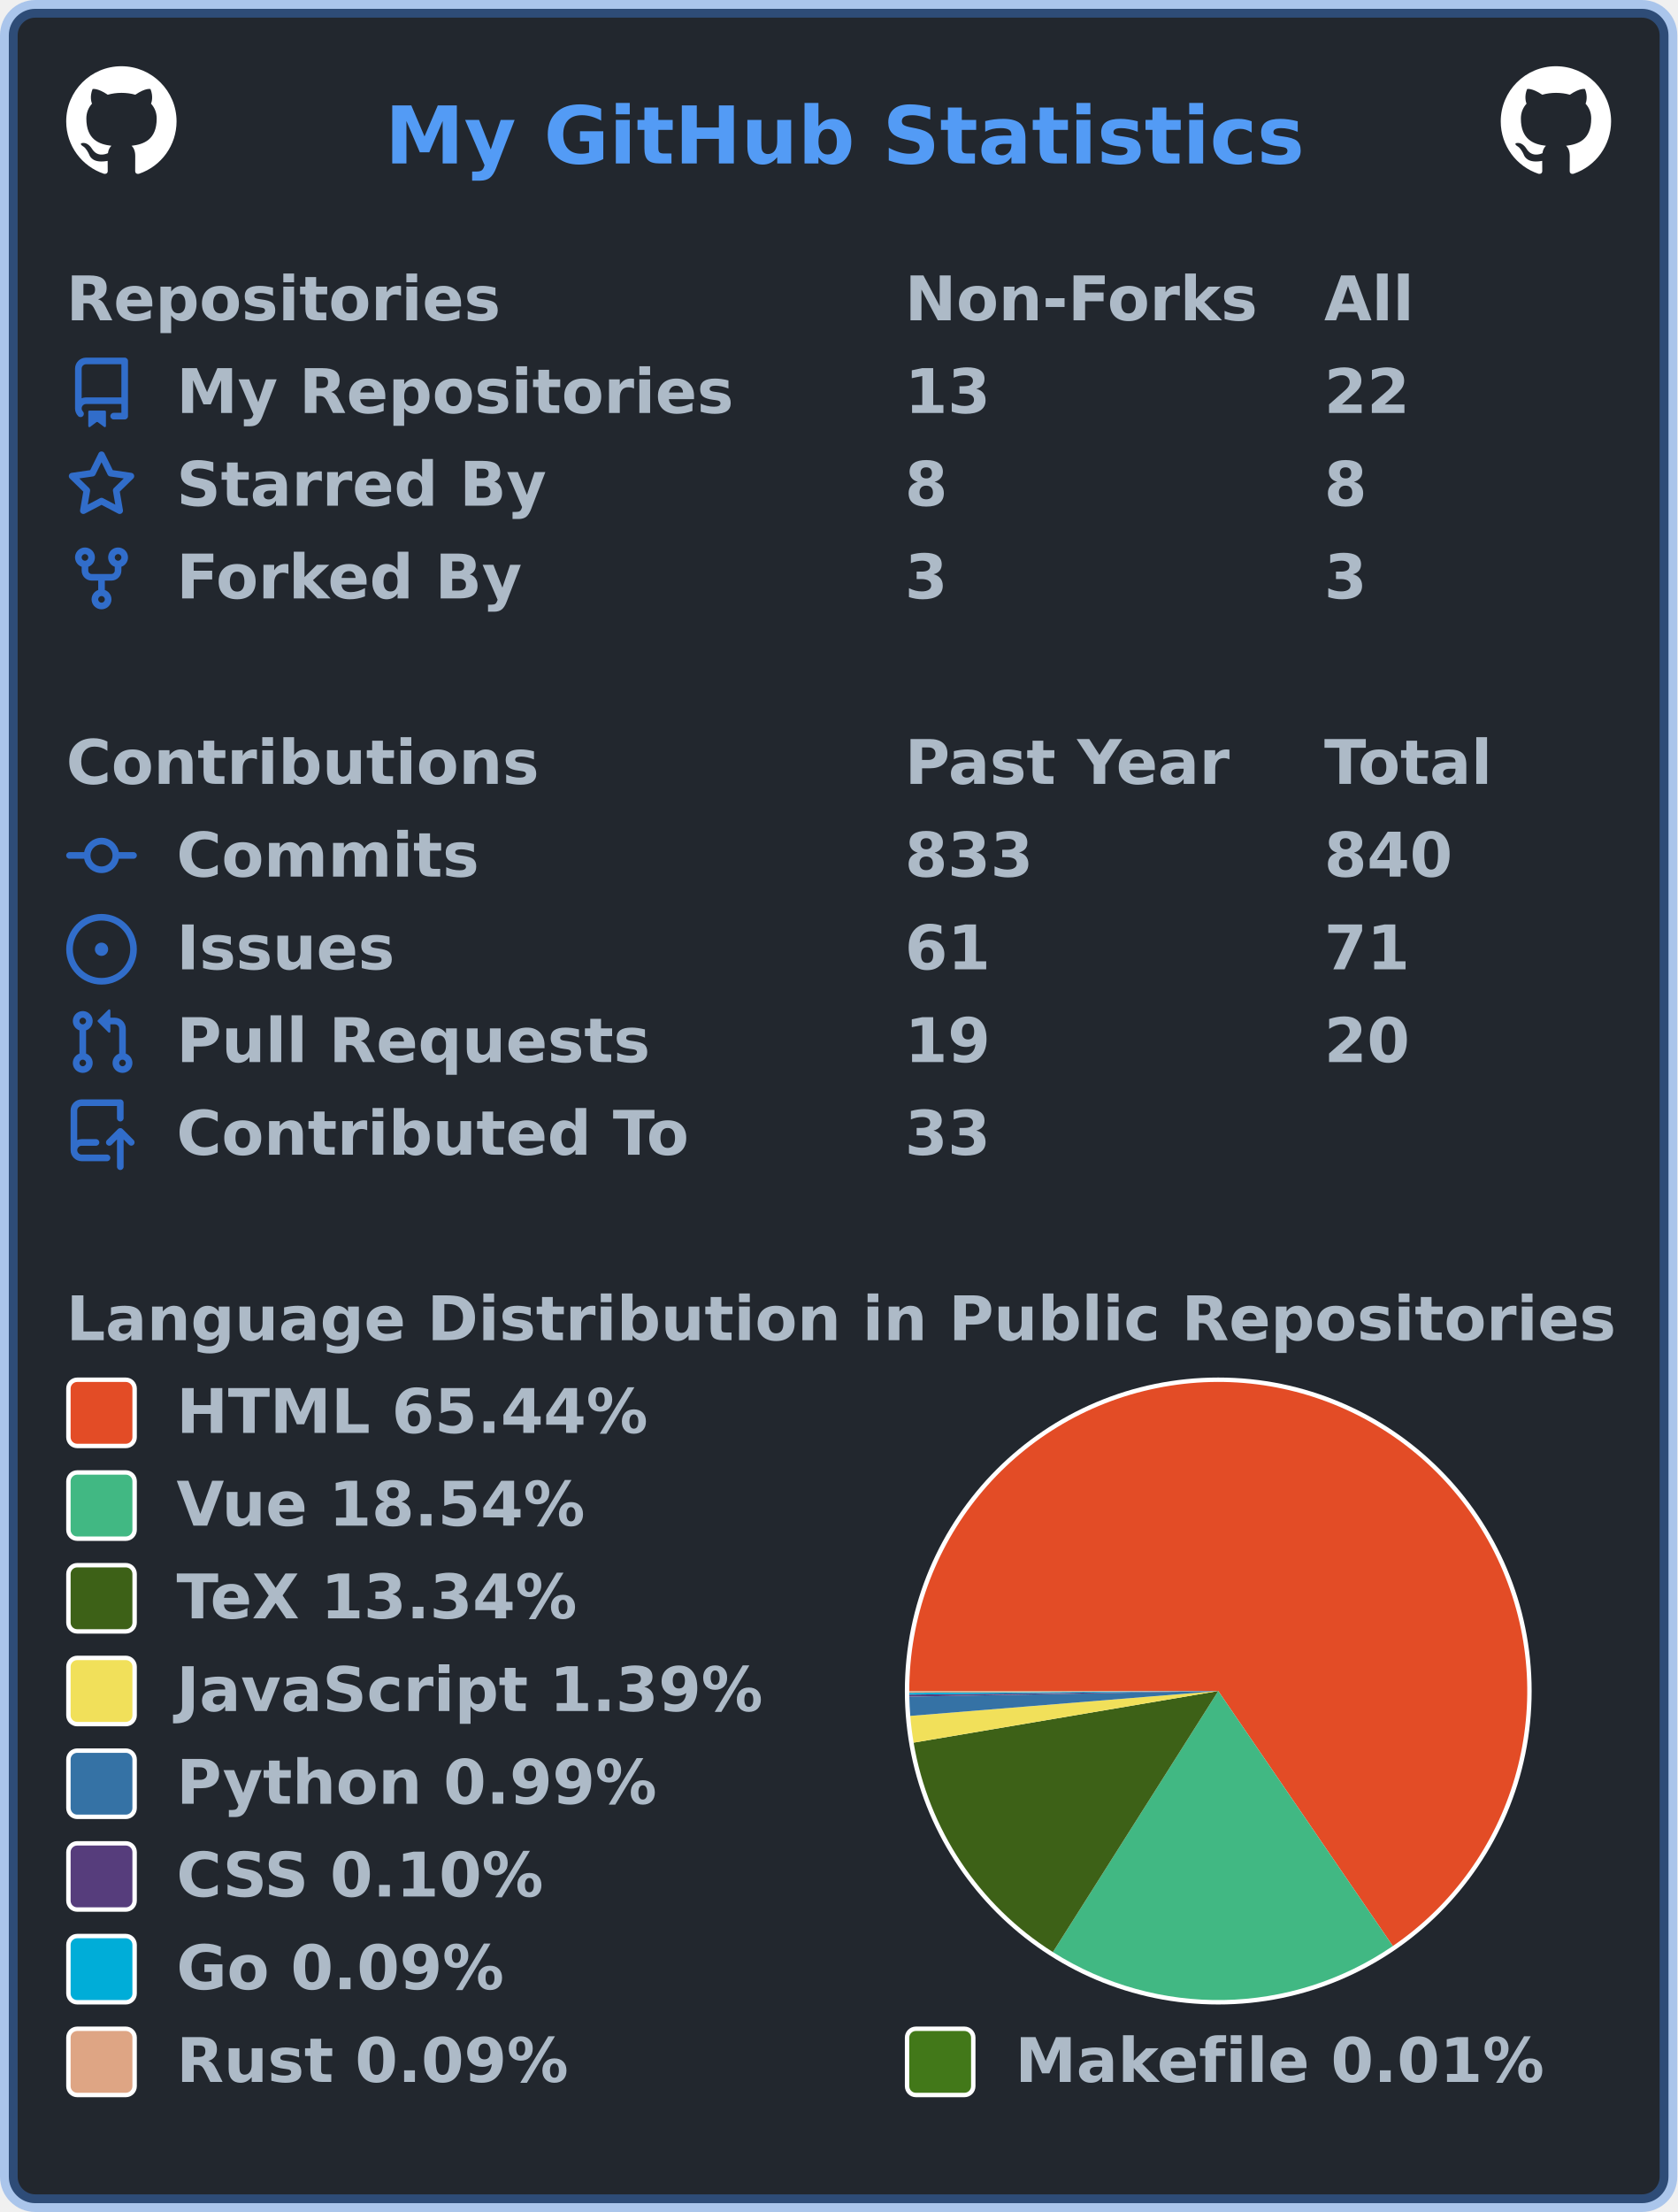
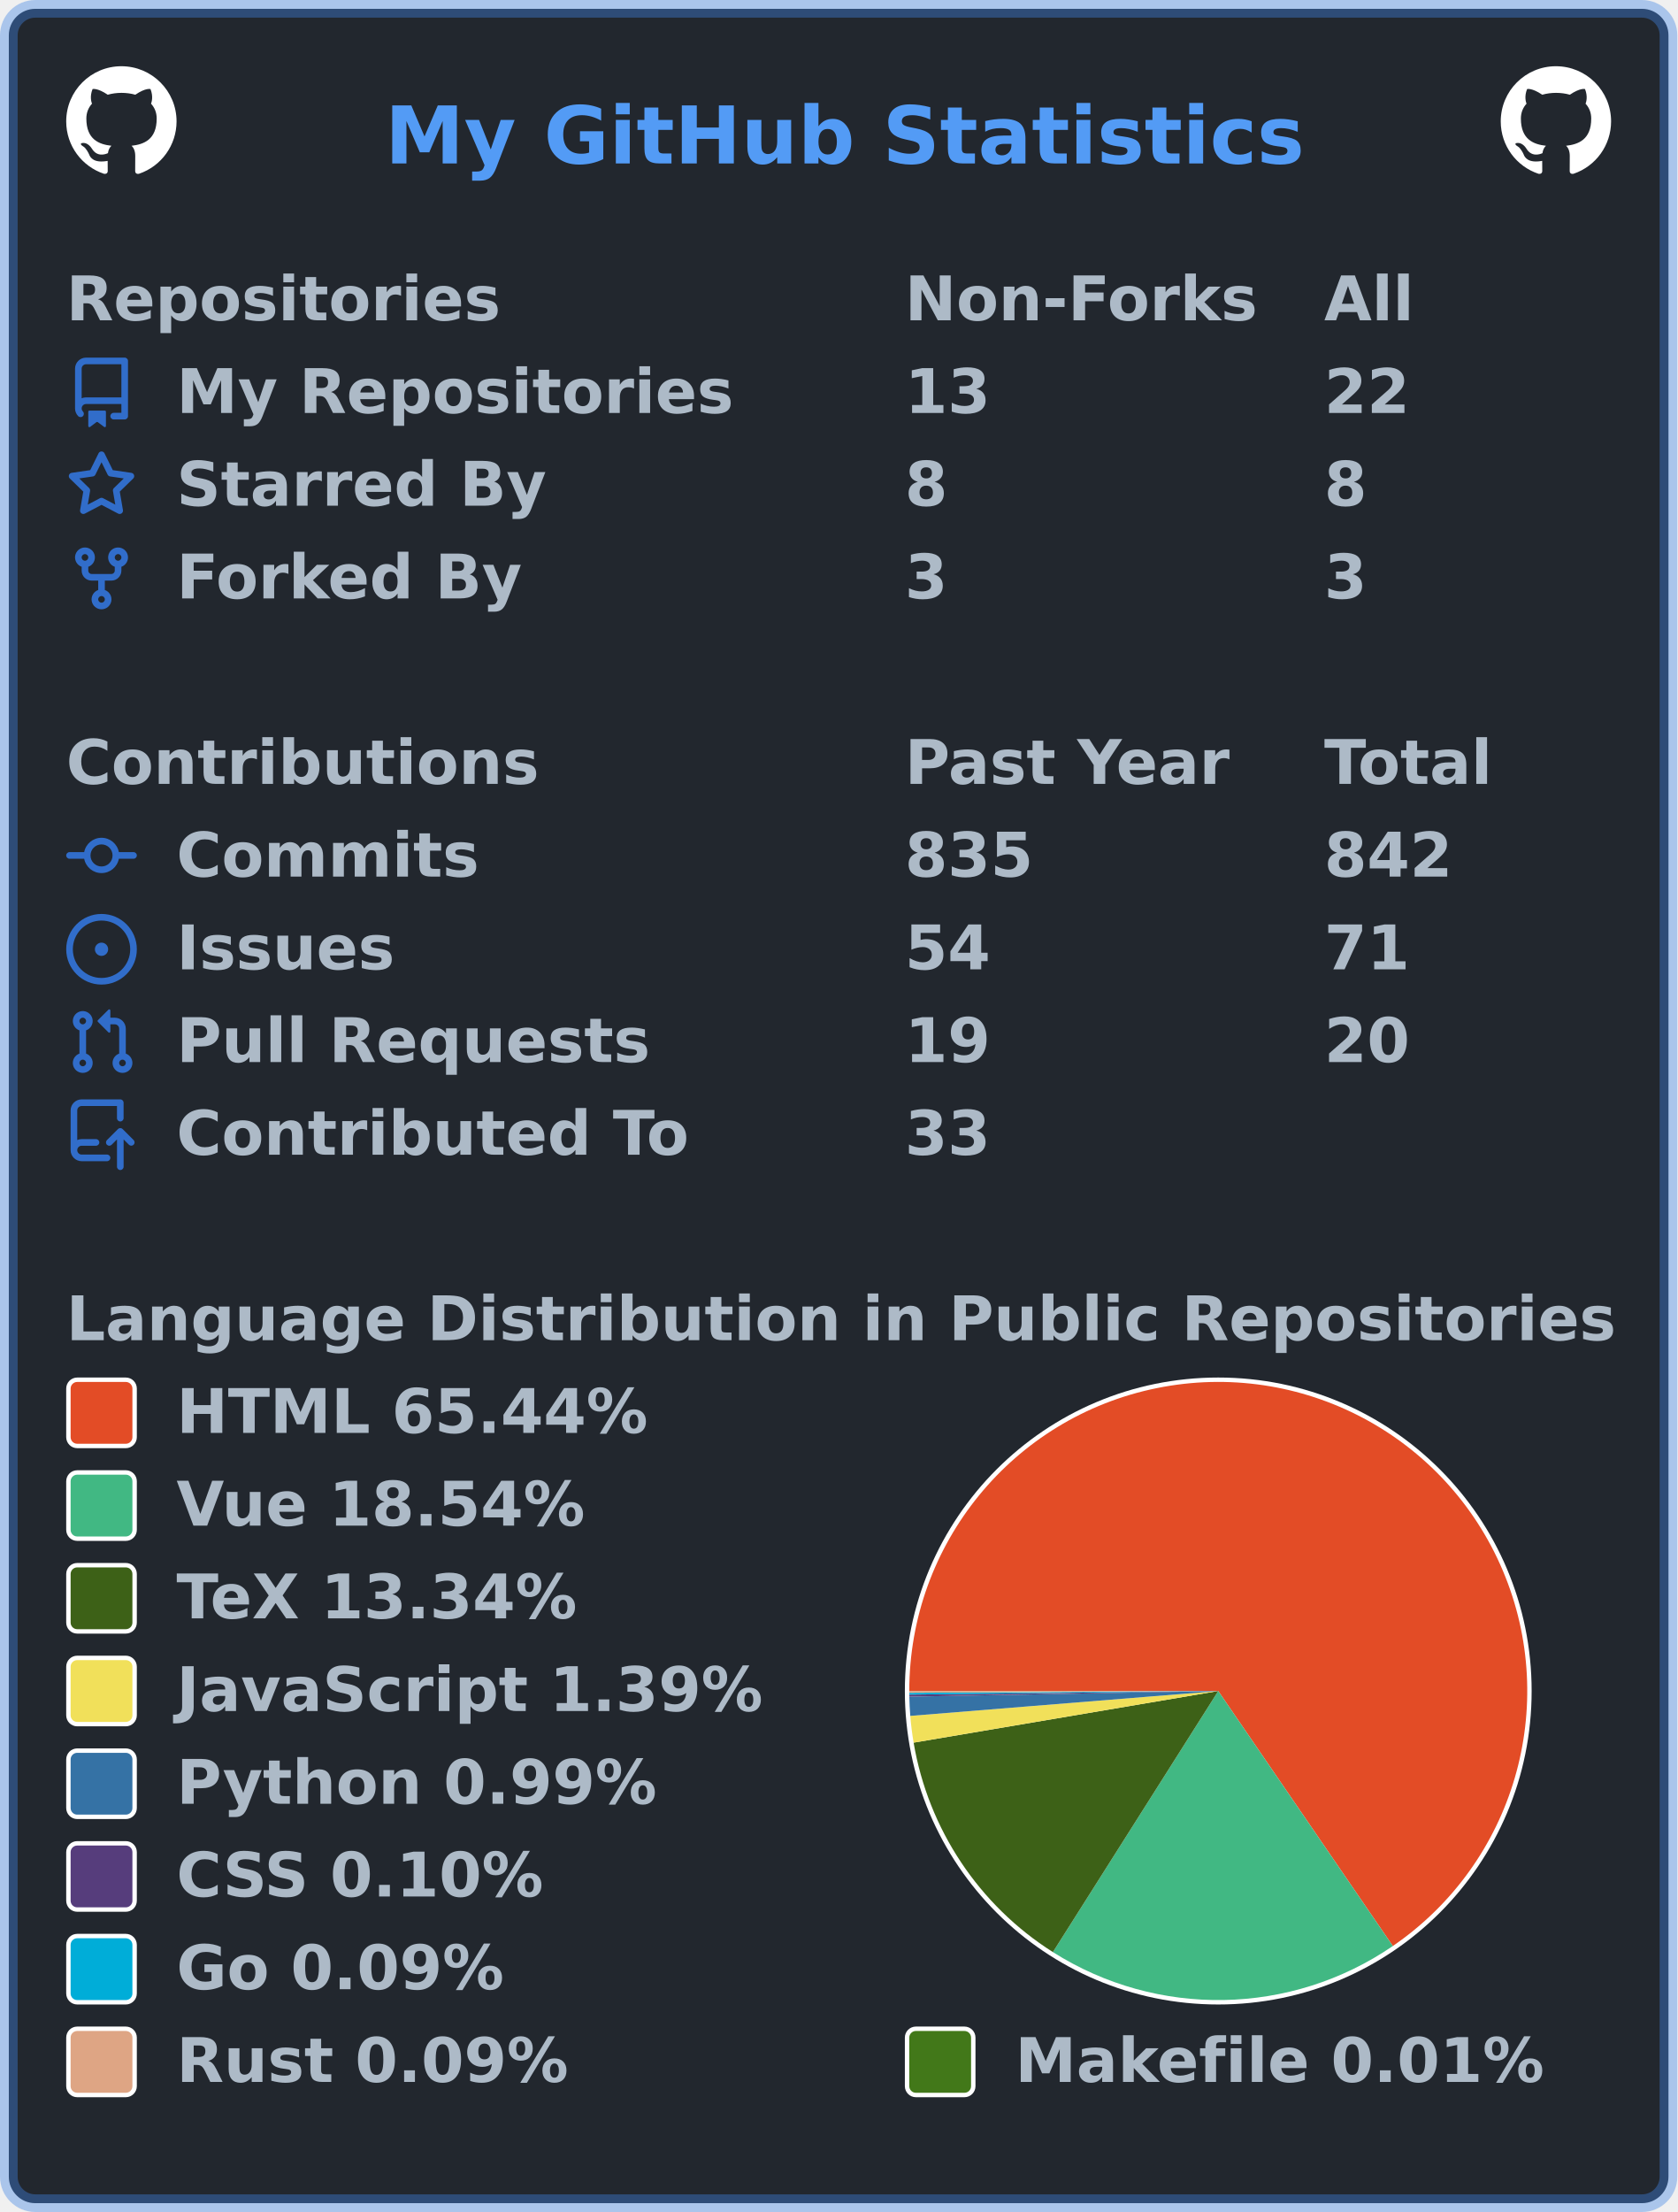
<svg xmlns="http://www.w3.org/2000/svg" width="380" height="501" viewBox="0 0 380 501" lang="en" xml:lang="en">
  <rect x="2" y="2" stroke-width="4" rx="6" width="376" height="497" stroke="rgba(65,132,228,0.4)" fill="#22272e" />
  <g font-weight="600" font-size="110pt" font-family="Verdana,Geneva,DejaVu Sans,sans-serif" text-rendering="geometricPrecision">
    <text x="709" y="301" lengthAdjust="spacingAndGlyphs" textLength="1671" transform="scale(0.123)" fill="#539bf5">My GitHub Statistics</text>
    <svg x="15" y="15" width="25" height="25" viewBox="0 0 16 16">
      <path fill="#ffffff" fill-rule="evenodd" d="M8 0C3.58 0 0 3.58 0 8c0 3.54 2.29 6.53 5.47 7.59.4.07.55-.17.55-.38 0-.19-.01-.82-.01-1.49-2.01.37-2.53-.49-2.69-.94-.09-.23-.48-.94-.82-1.13-.28-.15-.68-.52-.01-.53.63-.01 1.08.58 1.23.82.72 1.21 1.87.87 2.33.66.07-.52.28-.87.51-1.07-1.78-.2-3.64-.89-3.64-3.95 0-.87.31-1.59.82-2.15-.08-.2-.36-1.02.08-2.12 0 0 .67-.21 2.2.82.64-.18 1.32-.27 2-.27.68 0 1.36.09 2 .27 1.53-1.04 2.2-.82 2.2-.82.44 1.1.16 1.92.08 2.12.51.56.82 1.27.82 2.15 0 3.07-1.87 3.75-3.65 3.95.29.25.54.73.54 1.48 0 1.07-.01 1.93-.01 2.2 0 .21.15.46.55.38A8.013 8.013 0 0016 8c0-4.42-3.58-8-8-8z" />
    </svg>
    <svg x="340" y="15" width="25" height="25" viewBox="0 0 16 16">
      <path fill="#ffffff" fill-rule="evenodd" d="M8 0C3.58 0 0 3.58 0 8c0 3.54 2.29 6.53 5.47 7.59.4.07.55-.17.55-.38 0-.19-.01-.82-.01-1.49-2.01.37-2.53-.49-2.69-.94-.09-.23-.48-.94-.82-1.13-.28-.15-.68-.52-.01-.53.63-.01 1.08.58 1.23.82.72 1.21 1.87.87 2.33.66.07-.52.28-.87.51-1.07-1.78-.2-3.64-.89-3.64-3.95 0-.87.31-1.59.82-2.15-.08-.2-.36-1.02.08-2.12 0 0 .67-.21 2.2.82.64-.18 1.32-.27 2-.27.68 0 1.36.09 2 .27 1.53-1.04 2.2-.82 2.2-.82.44 1.1.16 1.92.08 2.12.51.56.82 1.27.82 2.15 0 3.07-1.87 3.75-3.65 3.95.29.25.54.73.54 1.48 0 1.07-.01 1.93-.01 2.2 0 .21.15.46.55.38A8.013 8.013 0 0016 8c0-4.42-3.58-8-8-8z" />
    </svg>
    <g transform="translate(0, 60)" fill="#adbac7">
      <g transform="translate(15, 0)">
        <g transform="scale(0.095)">
          <text x="0" y="132" textLength="1020" lengthAdjust="spacingAndGlyphs">Repositories</text>
          <text x="2000" y="132" textLength="832" lengthAdjust="spacingAndGlyphs">Non-Forks</text>
          <text x="3000" y="132" textLength="206" lengthAdjust="spacingAndGlyphs">All</text>
        </g>
      </g>
      <g transform="translate(15, 21)">
        <path fill="#316dca" fill-rule="evenodd" d="M2 2.5A2.5 2.5 0 014.5 0h8.75a.75.75 0 01.75.75v12.5a.75.75 0 01-.75.75h-2.5a.75.75 0 110-1.5h1.75v-2h-8a1 1 0 00-.714 1.7.75.75 0 01-1.072 1.05A2.495 2.495 0 012 11.5v-9zm10.5-1V9h-8c-.356 0-.694.074-1 .208V2.5a1 1 0 011-1h8zM5 12.25v3.25a.25.25 0 00.4.2l1.45-1.087a.25.25 0 01.3 0L8.6 15.7a.25.25 0 00.4-.2v-3.25a.25.25 0 00-.25-.25h-3.5a.25.25 0 00-.25.25z" />
        <g transform="scale(0.095)">
          <text lengthAdjust="spacingAndGlyphs" textLength="1312" x="263" y="132">My Repositories</text>
          <text lengthAdjust="spacingAndGlyphs" textLength="210" x="2000" y="132">13</text>
          <text lengthAdjust="spacingAndGlyphs" textLength="210" x="3000" y="132">22</text>
        </g>
      </g>
      <g transform="translate(15, 42)">
        <path fill="#316dca" fill-rule="evenodd" d="M8 .25a.75.75 0 01.673.418l1.882 3.815 4.21.612a.75.75 0 01.416 1.279l-3.046 2.97.719 4.192a.75.75 0 01-1.088.791L8 12.347l-3.766 1.98a.75.75 0 01-1.088-.79l.72-4.194L.818 6.374a.75.75 0 01.416-1.28l4.21-.611L7.327.668A.75.75 0 018 .25zm0 2.445L6.615 5.5a.75.75 0 01-.564.41l-3.097.45 2.24 2.184a.75.75 0 01.216.664l-.528 3.084 2.769-1.456a.75.75 0 01.698 0l2.77 1.456-.53-3.084a.75.75 0 01.216-.664l2.24-2.183-3.096-.45a.75.75 0 01-.564-.41L8 2.694v.001z" />
        <g transform="scale(0.095)">
          <text lengthAdjust="spacingAndGlyphs" textLength="874" x="263" y="132">Starred By</text>
          <text lengthAdjust="spacingAndGlyphs" textLength="105" x="2000" y="132">8</text>
          <text lengthAdjust="spacingAndGlyphs" textLength="105" x="3000" y="132">8</text>
        </g>
      </g>
      <g transform="translate(15, 63)">
        <path fill="#316dca" fill-rule="evenodd" d="M5 3.25a.75.75 0 11-1.5 0 .75.75 0 011.5 0zm0 2.122a2.25 2.25 0 10-1.5 0v.878A2.25 2.25 0 005.75 8.5h1.5v2.128a2.251 2.251 0 101.5 0V8.5h1.5a2.25 2.25 0 002.25-2.25v-.878a2.25 2.25 0 10-1.5 0v.878a.75.75 0 01-.75.75h-4.5A.75.75 0 015 6.25v-.878zm3.75 7.378a.75.75 0 11-1.5 0 .75.75 0 011.5 0zm3-8.75a.75.75 0 100-1.5.75.75 0 000 1.5z" />
        <g transform="scale(0.095)">
          <text lengthAdjust="spacingAndGlyphs" textLength="828" x="263" y="132">Forked By</text>
          <text lengthAdjust="spacingAndGlyphs" textLength="105" x="2000" y="132">3</text>
          <text lengthAdjust="spacingAndGlyphs" textLength="105" x="3000" y="132">3</text>
        </g>
      </g>
    </g>
    <g transform="translate(0, 165)" fill="#adbac7">
      <g transform="translate(15, 0)">
        <g transform="scale(0.095)">
          <text x="0" y="132" textLength="1112" lengthAdjust="spacingAndGlyphs">Contributions</text>
          <text x="2000" y="132" textLength="774" lengthAdjust="spacingAndGlyphs">Past Year</text>
          <text x="3000" y="132" textLength="414" lengthAdjust="spacingAndGlyphs">Total</text>
        </g>
      </g>
      <g transform="translate(15, 21)">
        <path fill="#316dca" fill-rule="evenodd" d="M10.5 7.75a2.5 2.5 0 11-5 0 2.5 2.5 0 015 0zm1.43.75a4.002 4.002 0 01-7.86 0H.75a.75.75 0 110-1.5h3.32a4.001 4.001 0 017.86 0h3.32a.75.75 0 110 1.5h-3.32z" />
        <g transform="scale(0.095)">
          <text lengthAdjust="spacingAndGlyphs" textLength="734" x="263" y="132">Commits</text>
-           <text lengthAdjust="spacingAndGlyphs" textLength="315" x="2000" y="132">833</text>
-           <text lengthAdjust="spacingAndGlyphs" textLength="315" x="3000" y="132">840</text>
+           <text lengthAdjust="spacingAndGlyphs" textLength="315" x="2000" y="132">835</text>
+           <text lengthAdjust="spacingAndGlyphs" textLength="315" x="3000" y="132">842</text>
        </g>
      </g>
      <g transform="translate(15, 42)">
        <path fill="#316dca" d="M8 9.5a1.5 1.5 0 100-3 1.5 1.5 0 000 3z" />
        <path fill="#316dca" fill-rule="evenodd" d="M8 0a8 8 0 100 16A8 8 0 008 0zM1.5 8a6.5 6.5 0 1113 0 6.5 6.5 0 01-13 0z" />
        <g transform="scale(0.095)">
          <text lengthAdjust="spacingAndGlyphs" textLength="512" x="263" y="132">Issues</text>
-           <text lengthAdjust="spacingAndGlyphs" textLength="210" x="2000" y="132">61</text>
+           <text lengthAdjust="spacingAndGlyphs" textLength="210" x="2000" y="132">54</text>
          <text lengthAdjust="spacingAndGlyphs" textLength="210" x="3000" y="132">71</text>
        </g>
      </g>
      <g transform="translate(15, 63)">
        <path fill="#316dca" fill-rule="evenodd" d="M7.177 3.073L9.573.677A.25.25 0 0110 .854v4.792a.25.25 0 01-.427.177L7.177 3.427a.25.25 0 010-.354zM3.75 2.5a.75.75 0 100 1.5.75.75 0 000-1.5zm-2.25.75a2.25 2.25 0 113 2.122v5.256a2.251 2.251 0 11-1.5 0V5.372A2.25 2.25 0 011.5 3.25zM11 2.5h-1V4h1a1 1 0 011 1v5.628a2.251 2.251 0 101.5 0V5A2.5 2.5 0 0011 2.5zm1 10.25a.75.75 0 111.5 0 .75.75 0 01-1.5 0zM3.75 12a.75.75 0 100 1.5.75.75 0 000-1.5z" />
        <g transform="scale(0.095)">
          <text lengthAdjust="spacingAndGlyphs" textLength="1113" x="263" y="132">Pull Requests</text>
          <text lengthAdjust="spacingAndGlyphs" textLength="210" x="2000" y="132">19</text>
          <text lengthAdjust="spacingAndGlyphs" textLength="210" x="3000" y="132">20</text>
        </g>
      </g>
      <g transform="translate(15, 84)">
        <path fill="#316dca" fill-rule="evenodd" d="M1 2.5A2.5 2.5 0 013.5 0h8.75a.75.75 0 01.75.75v3.5a.75.75 0 01-1.5 0V1.5h-8a1 1 0 00-1 1v6.708A2.492 2.492 0 013.5 9h3.25a.75.75 0 010 1.5H3.5a1 1 0 100 2h5.75a.75.75 0 010 1.5H3.5A2.5 2.5 0 011 11.5v-9zm13.23 7.79a.75.75 0 001.06-1.06l-2.505-2.505a.75.75 0 00-1.06 0L9.22 9.229a.75.75 0 001.06 1.061l1.225-1.224v6.184a.75.75 0 001.5 0V9.066l1.224 1.224z" />
        <g transform="scale(0.095)">
          <text lengthAdjust="spacingAndGlyphs" textLength="1234" x="263" y="132">Contributed To</text>
          <text lengthAdjust="spacingAndGlyphs" textLength="210" x="2000" y="132">33</text>
        </g>
      </g>
    </g>
    <g transform="translate(0, 291)" fill="#adbac7">
      <g transform="translate(15, 0)">
        <g transform="scale(0.095)">
          <text x="0" y="132" textLength="3652" lengthAdjust="spacingAndGlyphs">Language Distribution in Public Repositories</text>
        </g>
      </g>
      <g transform="translate(205, 21)">
        <circle cx="71" cy="71" r="71" fill="#ffffff" />
      </g>
      <g transform="translate(206, 22)">
        <g>
          <path fill-rule="evenodd" fill="#e34c26" d="M 0.0,70 A 70 70 0 1 1 109.55 127.756 L 70,70 Z" />
          <path fill-rule="evenodd" fill="#41b883" d="M 109.55,127.756 A 70 70 0 0 1 32.538 129.132 L 70,70 Z" />
          <path fill-rule="evenodd" fill="#3D6117" d="M 32.538,129.132 A 70 70 0 0 1 0.984 81.695 L 70,70 Z" />
          <path fill-rule="evenodd" fill="#f1e05a" d="M 0.984,81.695 A 70 70 0 0 1 0.227 75.637 L 70,70 Z" />
          <path fill-rule="evenodd" fill="#3572A5" d="M 0.227,75.637 A 70 70 0 0 1 0.012 71.275 L 70,70 Z" />
          <path fill-rule="evenodd" fill="#563d7c" d="M 0.012,71.275 A 70 70 0 0 1 0.005 70.818 L 70,70 Z" />
          <path fill-rule="evenodd" fill="#00ADD8" d="M 0.005,70.818 A 70 70 0 0 1 0.001 70.405 L 70,70 Z" />
          <path fill-rule="evenodd" fill="#dea584" d="M 0.001,70.405 A 70 70 0 0 1 3.912282593887539e-06 70.023 L 70,70 Z" />
          <path fill-rule="evenodd" fill="#427819" d="M 3.912282593887539e-06,70.023 A 70 70 0 0 1 0.0 70 L 70,70 Z" />
          <animateTransform attributeName="transform" attributeType="XML" type="rotate" from="0 70 70" to="360 70 70" dur="10s" repeatCount="indefinite" />
        </g>
      </g>
      <g transform="translate(15, 21)">
        <rect x="0.5" y="0.5" rx="2" width="15" height="15" fill="#e34c26" stroke-width="1" stroke="#ffffff" />
        <text transform="scale(0.095)" x="263" y="132" textLength="1142" lengthAdjust="spacingAndGlyphs">HTML 65.44%</text>
      </g>
      <g transform="translate(15, 42)">
        <rect x="0.5" y="0.5" rx="2" width="15" height="15" fill="#41b883" stroke-width="1" stroke="#ffffff" />
        <text transform="scale(0.095)" x="263" y="132" textLength="1002" lengthAdjust="spacingAndGlyphs">Vue 18.54%</text>
      </g>
      <g transform="translate(15, 63)">
        <rect x="0.5" y="0.5" rx="2" width="15" height="15" fill="#3D6117" stroke-width="1" stroke="#ffffff" />
        <text transform="scale(0.095)" x="263" y="132" textLength="999" lengthAdjust="spacingAndGlyphs">TeX 13.34%</text>
      </g>
      <g transform="translate(15, 84)">
        <rect x="0.5" y="0.5" rx="2" width="15" height="15" fill="#f1e05a" stroke-width="1" stroke="#ffffff" />
        <text transform="scale(0.095)" x="263" y="132" textLength="1412" lengthAdjust="spacingAndGlyphs">JavaScript 1.39%</text>
      </g>
      <g transform="translate(15, 105)">
        <rect x="0.5" y="0.5" rx="2" width="15" height="15" fill="#3572A5" stroke-width="1" stroke="#ffffff" />
        <text transform="scale(0.095)" x="263" y="132" textLength="1149" lengthAdjust="spacingAndGlyphs">Python 0.99%</text>
      </g>
      <g transform="translate(15, 126)">
        <rect x="0.5" y="0.5" rx="2" width="15" height="15" fill="#563d7c" stroke-width="1" stroke="#ffffff" />
        <text transform="scale(0.095)" x="263" y="132" textLength="903" lengthAdjust="spacingAndGlyphs">CSS 0.10%</text>
      </g>
      <g transform="translate(15, 147)">
        <rect x="0.5" y="0.5" rx="2" width="15" height="15" fill="#00ADD8" stroke-width="1" stroke="#ffffff" />
        <text transform="scale(0.095)" x="263" y="132" textLength="806" lengthAdjust="spacingAndGlyphs">Go 0.09%</text>
      </g>
      <g transform="translate(15, 168)">
        <rect x="0.5" y="0.5" rx="2" width="15" height="15" fill="#dea584" stroke-width="1" stroke="#ffffff" />
        <text transform="scale(0.095)" x="263" y="132" textLength="946" lengthAdjust="spacingAndGlyphs">Rust 0.09%</text>
        <rect x="190.5" y="0.5" rx="2" width="15" height="15" fill="#427819" stroke-width="1" stroke="#ffffff" />
        <text transform="scale(0.095)" x="2263" y="132" textLength="1272" lengthAdjust="spacingAndGlyphs">Makefile 0.01%</text>
      </g>
    </g>
  </g>
</svg>
